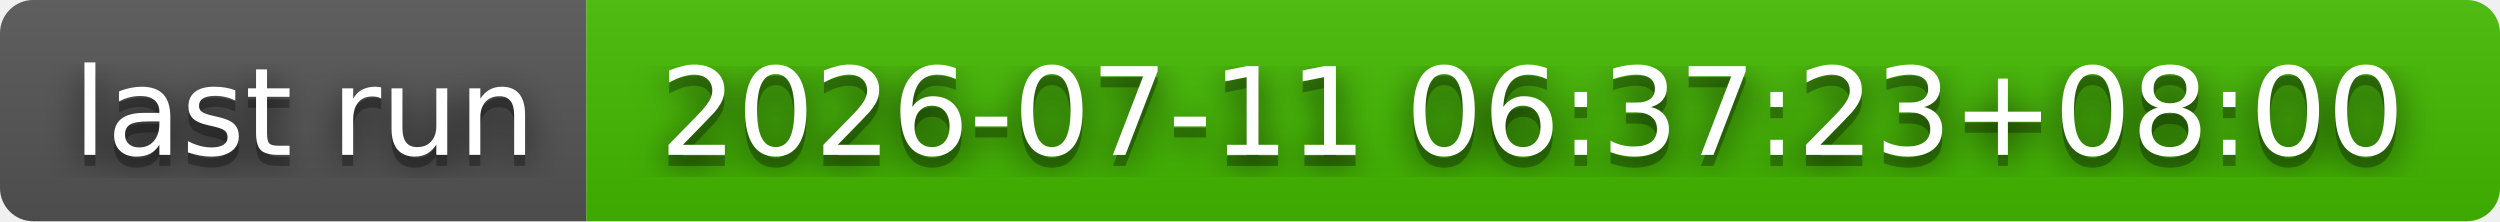
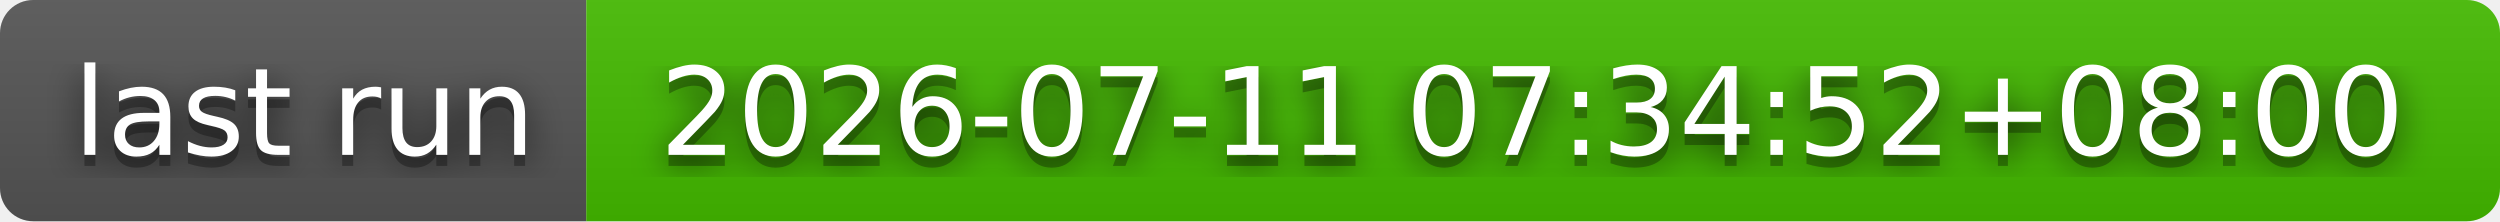
- <svg xmlns="http://www.w3.org/2000/svg" width="226" height="20" role="img" aria-label="last run: 2026-07-11 06:37:23+08:00">
+ <svg xmlns="http://www.w3.org/2000/svg" width="226" height="20" role="img" aria-label="last run: 2026-07-11 07:34:52+08:00">
  <filter id="blur">
    <feGaussianBlur stdDeviation="16" />
  </filter>
  <linearGradient id="s" x2="0" y2="100%">
    <stop offset="0" stop-color="#bbb" stop-opacity=".1" />
    <stop offset="1" stop-opacity=".1" />
  </linearGradient>
  <clipPath id="r">
    <rect width="226" height="20" rx="3" />
  </clipPath>
  <g clip-path="url(#r)">
    <rect width="53" height="20" fill="#555" />
    <rect x="53" width="173" height="20" fill="#4b0" />
    <rect width="226" height="20" fill="url(#s)" />
  </g>
  <g fill="#fff" text-anchor="middle" font-family="Verdana,Geneva,DejaVu Sans,sans-serif" text-rendering="geometricPrecision" font-size="110">
    <g transform="scale(.1)">
      <g aria-hidden="true" fill="#010101">
        <text x="275" y="150" fill-opacity=".8" filter="url(#blur)" textLength="430">last run</text>
        <text x="275" y="150" fill-opacity=".3" textLength="430">last run</text>
      </g>
      <text x="275" y="140" textLength="430">last run</text>
    </g>
    <g transform="scale(.1)">
      <g aria-hidden="true" fill="#010101">
-         <text x="1385" y="150" fill-opacity=".8" filter="url(#blur)" textLength="1630">2026-07-11 06:37:23+08:00</text>
-         <text x="1385" y="150" fill-opacity=".3" textLength="1630">2026-07-11 06:37:23+08:00</text>
+         <text x="1385" y="150" fill-opacity=".8" filter="url(#blur)" textLength="1630">2026-07-11 07:34:52+08:00</text>
+         <text x="1385" y="150" fill-opacity=".3" textLength="1630">2026-07-11 07:34:52+08:00</text>
      </g>
-       <text x="1385" y="140" textLength="1630">2026-07-11 06:37:23+08:00</text>
+       <text x="1385" y="140" textLength="1630">2026-07-11 07:34:52+08:00</text>
    </g>
  </g>
</svg>
